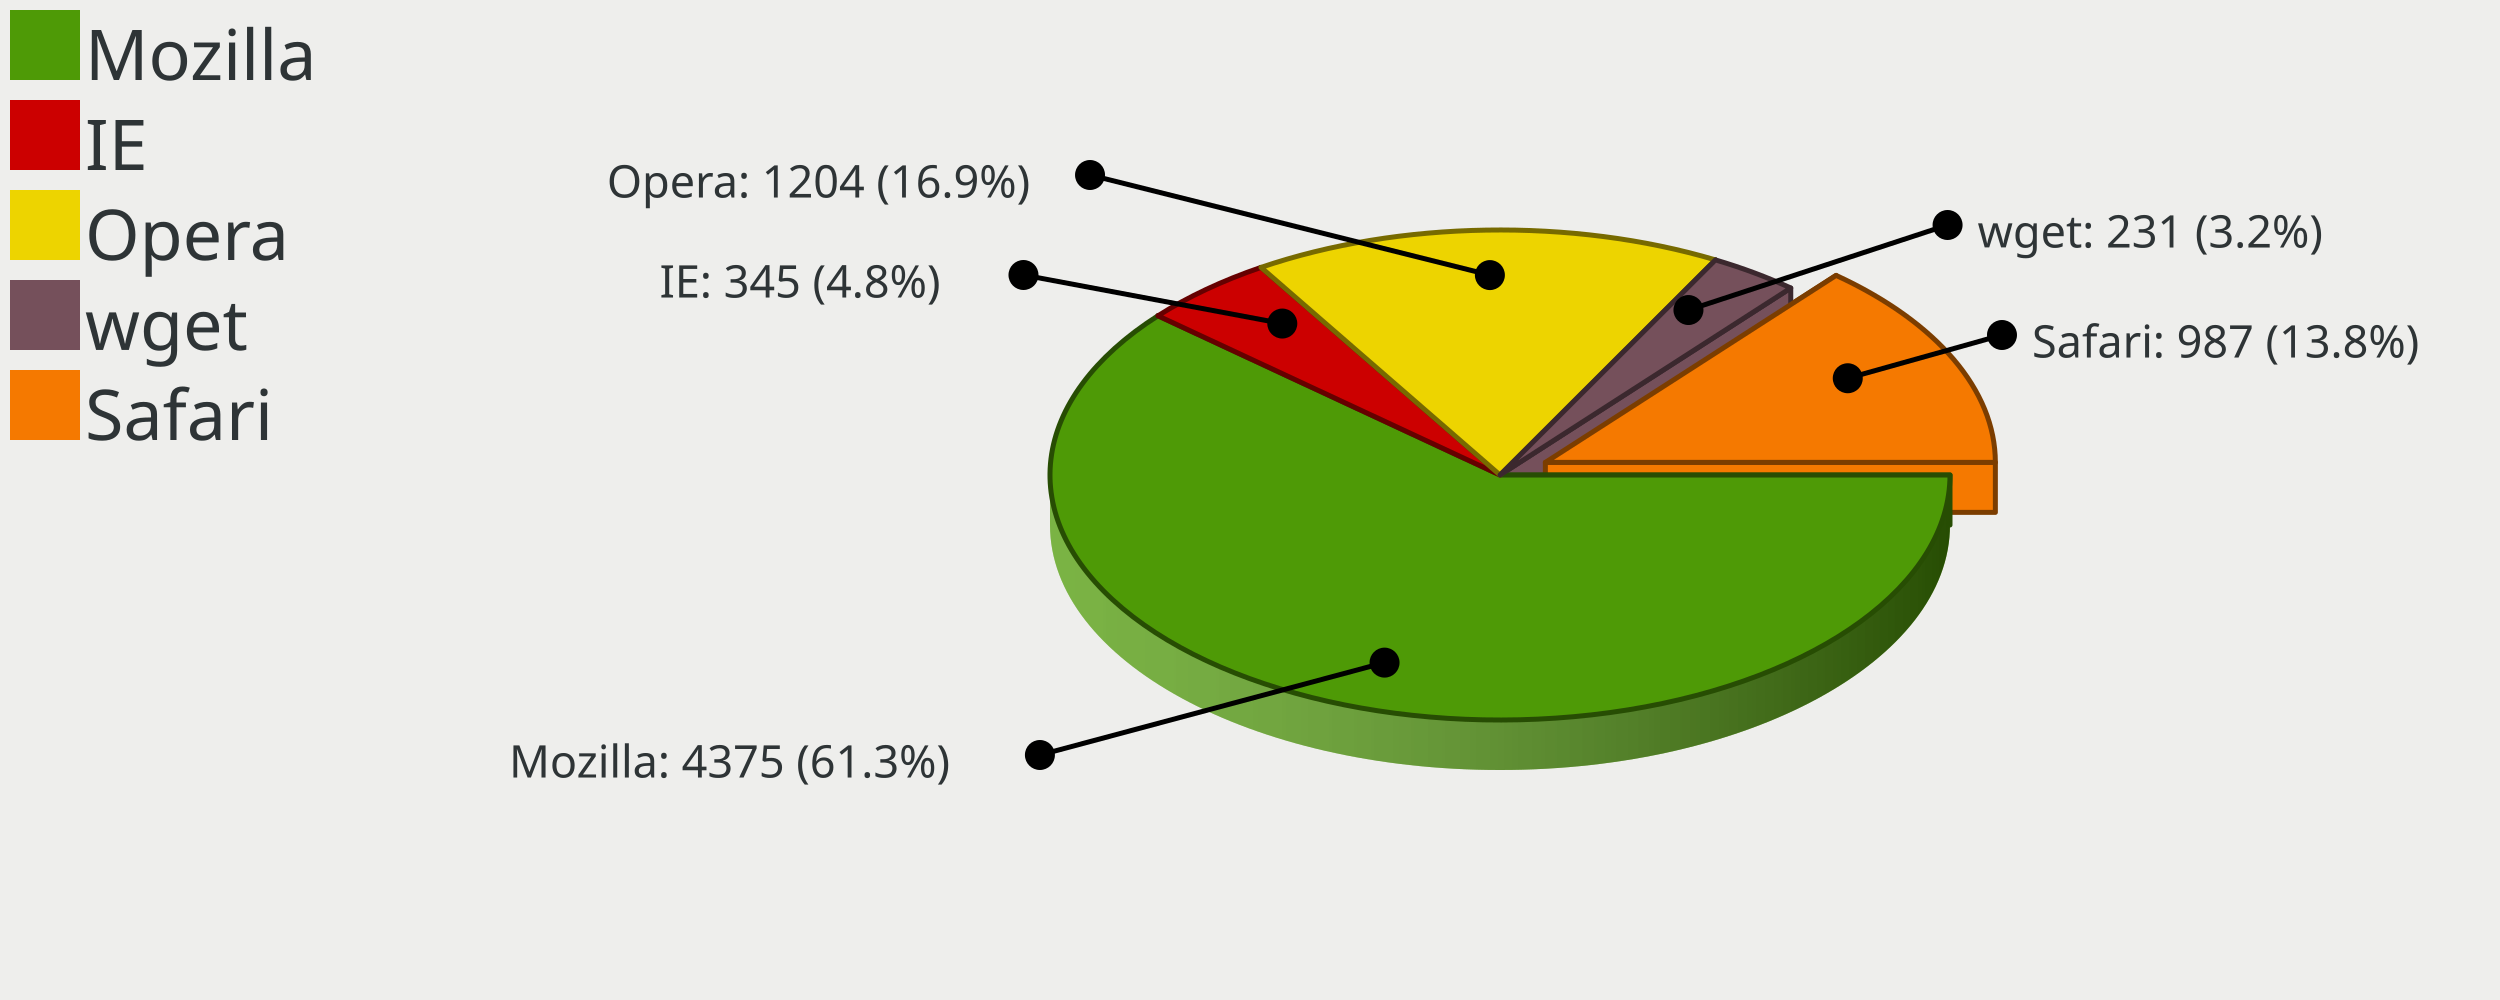
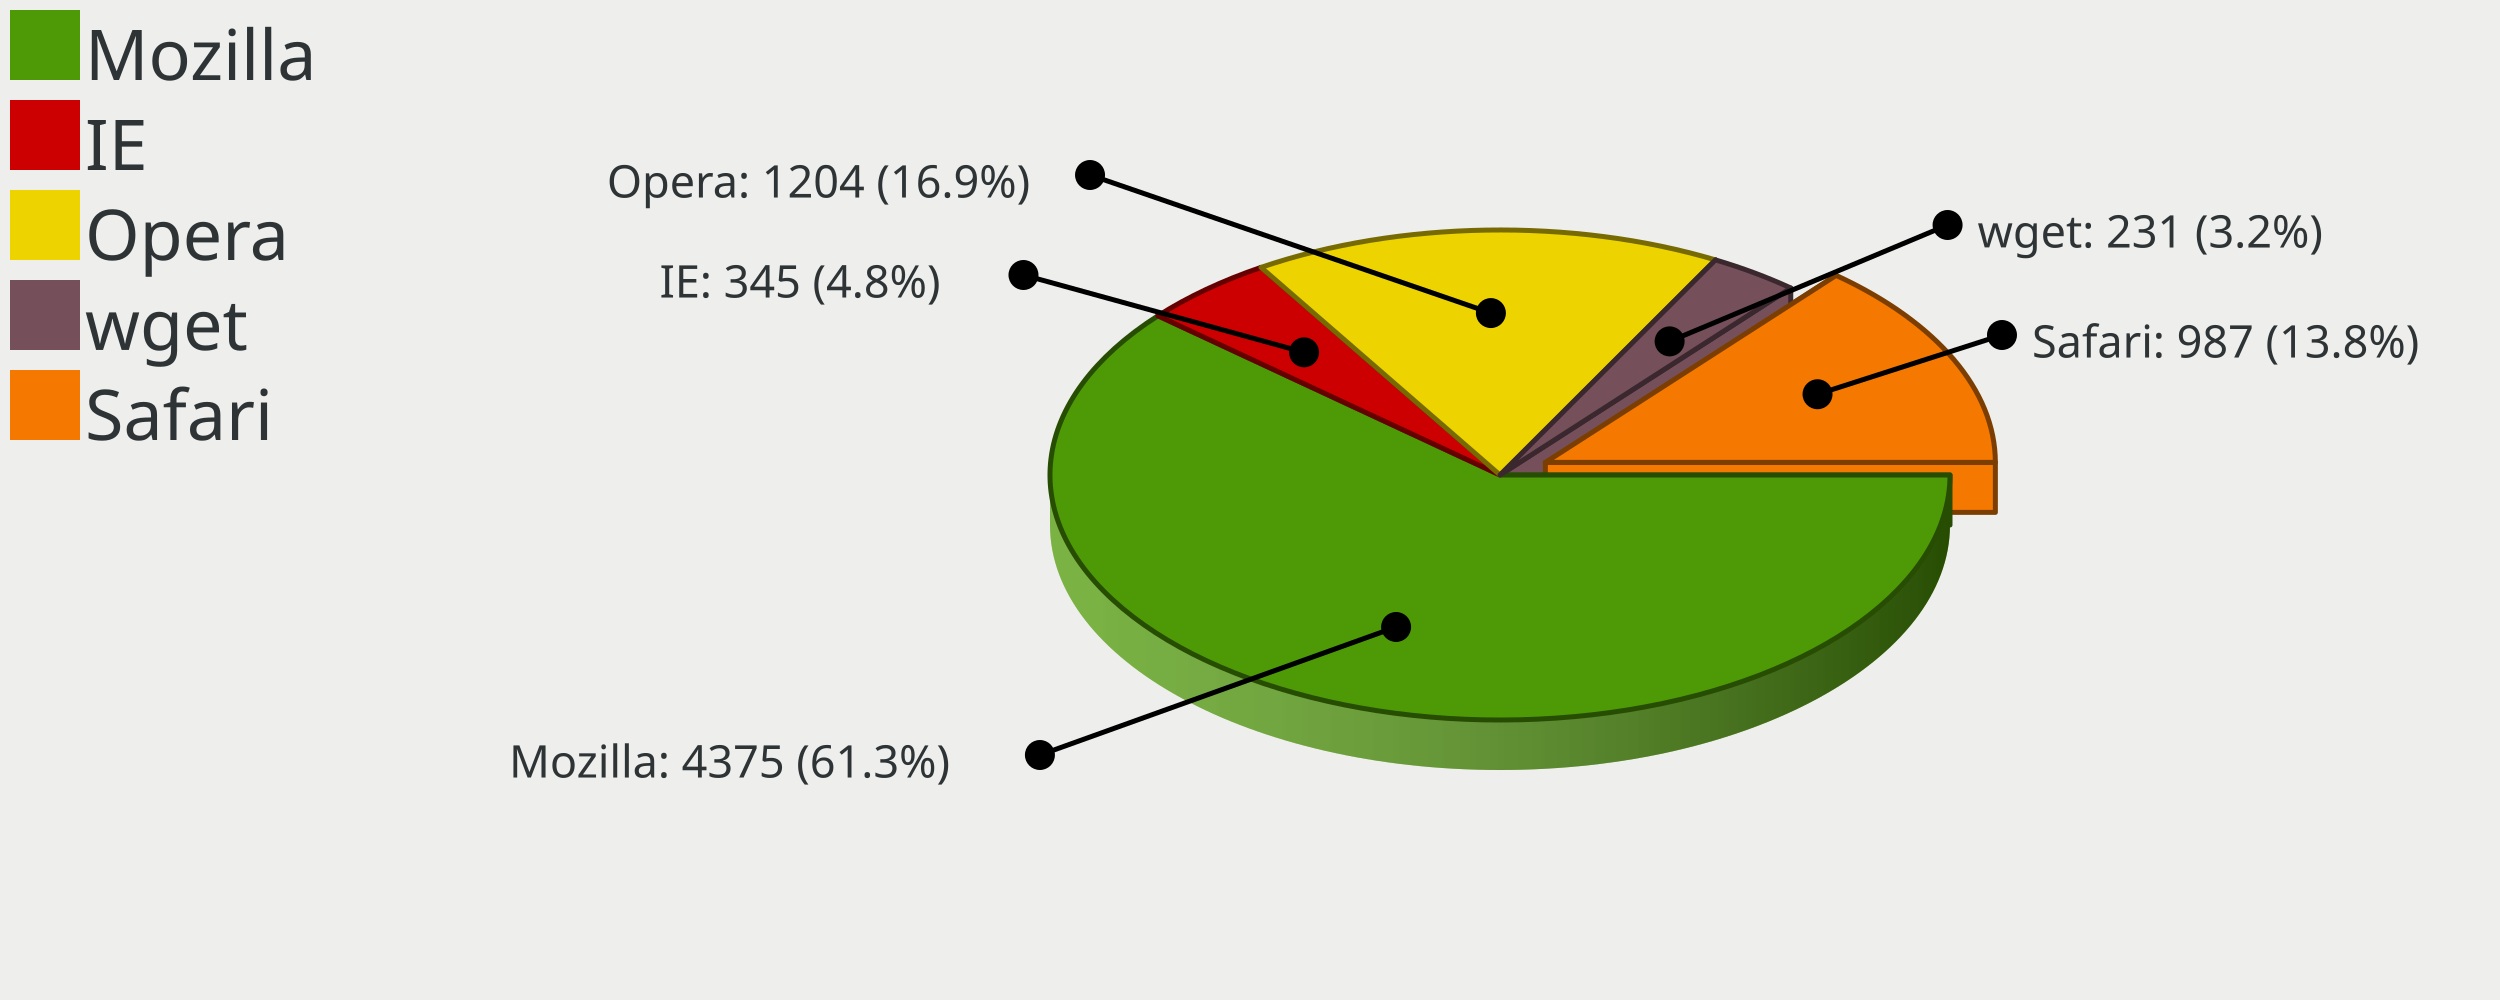
<svg xmlns="http://www.w3.org/2000/svg" xmlns:xlink="http://www.w3.org/1999/xlink" width="500" height="200" version="1.0" id="ezcGraph">
  <defs>
    <linearGradient id="Definition_LinearGradient_210_95_390_95_ffffffbf_0000007f">
      <stop offset="0" style="stop-color: #ffffff; stop-opacity: 0.25;" />
      <stop offset="1" style="stop-color: #000000; stop-opacity: 0.50;" />
    </linearGradient>
    <linearGradient id="LinearGradient_210_95_390_95_ffffffbf_0000007f" x1="210" y1="95" x2="390" y2="95" gradientUnits="userSpaceOnUse" xlink:href="#Definition_LinearGradient_210_95_390_95_ffffffbf_0000007f" />
    <linearGradient id="Definition_LinearGradient_219_92_399_92_ffffffbf_0000007f">
      <stop offset="0" style="stop-color: #ffffff; stop-opacity: 0.25;" />
      <stop offset="1" style="stop-color: #000000; stop-opacity: 0.50;" />
    </linearGradient>
    <linearGradient id="LinearGradient_219_92_399_92_ffffffbf_0000007f" x1="219.072" y1="92.476" x2="399.072" y2="92.476" gradientUnits="userSpaceOnUse" xlink:href="#Definition_LinearGradient_219_92_399_92_ffffffbf_0000007f" />
  </defs>
  <g id="ezcGraphChart" color-rendering="optimizeQuality" shape-rendering="geometricPrecision" text-rendering="optimizeLegibility">
    <path d=" M 0,200 L 0,0 L 500,0 L 500,200 L 0,200 z " style="fill: #eeeeec; fill-opacity: 1.00; stroke: none;" id="ezcGraphPolygon_1" />
    <path d=" M 0,200 L 0,0 L 100,0 L 100,200 L 0,200 z " style="fill: #000000; fill-opacity: 0.00; stroke: none;" id="ezcGraphPolygon_2" />
    <path d=" M 2,16 L 2,2 L 16,2 L 16,16 L 2,16 z " style="fill: #4e9a06; fill-opacity: 1.00; stroke: none;" id="ezcGraphPolygon_3" />
    <path d=" M 2,34 L 2,20 L 16,20 L 16,34 L 2,34 z " style="fill: #cc0000; fill-opacity: 1.00; stroke: none;" id="ezcGraphPolygon_5" />
    <path d=" M 2,52 L 2,38 L 16,38 L 16,52 L 2,52 z " style="fill: #edd400; fill-opacity: 1.00; stroke: none;" id="ezcGraphPolygon_7" />
    <path d=" M 2,70 L 2,56 L 16,56 L 16,70 L 2,70 z " style="fill: #75505b; fill-opacity: 1.00; stroke: none;" id="ezcGraphPolygon_9" />
    <path d=" M 2,88 L 2,74 L 16,74 L 16,88 L 2,88 z " style="fill: #f57900; fill-opacity: 1.00; stroke: none;" id="ezcGraphPolygon_11" />
    <path d="M 343.09,61.98 A 90.00,49.00 0 0,0 252.20,63.48 L 252.20,53.48 A 90.00,49 0 0,1 343.09,51.98 z" style="fill: #edd400; fill-opacity: 1.00; stroke: none;" id="ezcGraphCircularArc_13" />
    <path d="M 343.09,61.98 A 90.00,49.00 0 0,0 252.20,63.48 L 252.20,53.48 A 90.00,49 0 0,1 343.09,51.98 z" style="fill: url(#LinearGradient_210_95_390_95_ffffffbf_0000007f); stroke: none;" />
    <path d="M 358.15,67.60 A 90.00,49.00 0 0,0 343.09,61.98 L 343.09,51.98 A 90.00,49 0 0,1 358.15,57.60 z" style="fill: #75505b; fill-opacity: 1.00; stroke: none;" id="ezcGraphCircularArc_14" />
    <path d="M 358.15,67.60 A 90.00,49.00 0 0,0 343.09,61.98 L 343.09,51.98 A 90.00,49 0 0,1 358.15,57.60 z" style="fill: url(#LinearGradient_210_95_390_95_ffffffbf_0000007f); stroke: none;" />
    <path d="M 252.20,63.48 A 90.00,49.00 0 0,0 231.59,73.16 L 231.59,63.16 A 90.00,49 0 0,1 252.20,53.48 z" style="fill: #cc0000; fill-opacity: 1.00; stroke: none;" id="ezcGraphCircularArc_15" />
    <path d="M 252.20,63.48 A 90.00,49.00 0 0,0 231.59,73.16 L 231.59,63.16 A 90.00,49 0 0,1 252.20,53.48 z" style="fill: url(#LinearGradient_210_95_390_95_ffffffbf_0000007f); stroke: none;" />
    <path d="M 399.07,102.48 A 90.00,49.00 0 0,0 367.22,65.08 L 367.22,55.08 A 90.00,49 0 0,1 399.07,92.48 z" style="fill: #f57900; fill-opacity: 1.00; stroke: none;" id="ezcGraphCircularArc_16" />
    <path d="M 399.07,102.48 A 90.00,49.00 0 0,0 367.22,65.08 L 367.22,55.08 A 90.00,49 0 0,1 399.07,92.48 z" style="fill: url(#LinearGradient_219_92_399_92_ffffffbf_0000007f); stroke: none;" />
    <path d=" M 343.09,51.981 L 300,95 L 300,105 L 343.09,61.981 L 343.09,51.981 z " style="fill: #edd400; fill-opacity: 1.00; stroke: none;" id="ezcGraphPolygon_17" />
    <path d=" M 343.09,51.981 L 300,95 L 300,105 L 343.09,61.981 L 343.09,51.981 z " style="fill: none; stroke: #776a00; stroke-width: 1; stroke-opacity: 1.00; stroke-linecap: round; stroke-linejoin: round;" id="ezcGraphPolygon_18" />
    <path d=" M 343.09,51.981 L 300,95 L 300,105 L 343.09,61.981 L 343.09,51.981 z " style="fill: #75505b; fill-opacity: 1.00; stroke: none;" id="ezcGraphPolygon_19" />
    <path d=" M 343.09,51.981 L 300,95 L 300,105 L 343.09,61.981 L 343.09,51.981 z " style="fill: none; stroke: #3b282e; stroke-width: 1; stroke-opacity: 1.00; stroke-linecap: round; stroke-linejoin: round;" id="ezcGraphPolygon_20" />
    <path d=" M 367.223,55.077 L 309.072,92.476 L 309.072,102.476 L 367.223,65.077 L 367.223,55.077 z " style="fill: #f57900; fill-opacity: 1.00; stroke: none;" id="ezcGraphPolygon_21" />
    <path d=" M 367.223,55.077 L 309.072,92.476 L 309.072,102.476 L 367.223,65.077 L 367.223,55.077 z " style="fill: none; stroke: #7b3d00; stroke-width: 1; stroke-opacity: 1.00; stroke-linecap: round; stroke-linejoin: round;" id="ezcGraphPolygon_22" />
    <path d=" M 252.196,53.483 L 300,95 L 300,105 L 252.196,63.483 L 252.196,53.483 z " style="fill: #cc0000; fill-opacity: 1.00; stroke: none;" id="ezcGraphPolygon_23" />
    <path d=" M 252.196,53.483 L 300,95 L 300,105 L 252.196,63.483 L 252.196,53.483 z " style="fill: none; stroke: #660000; stroke-width: 1; stroke-opacity: 1.00; stroke-linecap: round; stroke-linejoin: round;" id="ezcGraphPolygon_24" />
    <path d=" M 252.196,53.483 L 300,95 L 300,105 L 252.196,63.483 L 252.196,53.483 z " style="fill: #edd400; fill-opacity: 1.00; stroke: none;" id="ezcGraphPolygon_25" />
    <path d=" M 252.196,53.483 L 300,95 L 300,105 L 252.196,63.483 L 252.196,53.483 z " style="fill: none; stroke: #776a00; stroke-width: 1; stroke-opacity: 1.00; stroke-linecap: round; stroke-linejoin: round;" id="ezcGraphPolygon_26" />
    <path d=" M 358.15,57.601 L 300,95 L 300,105 L 358.15,67.601 L 358.15,57.601 z " style="fill: #75505b; fill-opacity: 1.00; stroke: none;" id="ezcGraphPolygon_27" />
    <path d=" M 358.15,57.601 L 300,95 L 300,105 L 358.15,67.601 L 358.15,57.601 z " style="fill: none; stroke: #3b282e; stroke-width: 1; stroke-opacity: 1.00; stroke-linecap: round; stroke-linejoin: round;" id="ezcGraphPolygon_28" />
    <path d=" M 231.59,63.16 L 300,95 L 300,105 L 231.59,73.16 L 231.59,63.16 z " style="fill: #4e9a06; fill-opacity: 1.00; stroke: none;" id="ezcGraphPolygon_29" />
    <path d=" M 231.59,63.16 L 300,95 L 300,105 L 231.59,73.16 L 231.59,63.16 z " style="fill: none; stroke: #274d03; stroke-width: 1; stroke-opacity: 1.00; stroke-linecap: round; stroke-linejoin: round;" id="ezcGraphPolygon_30" />
    <path d=" M 231.59,63.16 L 300,95 L 300,105 L 231.59,73.16 L 231.59,63.16 z " style="fill: #cc0000; fill-opacity: 1.00; stroke: none;" id="ezcGraphPolygon_31" />
    <path d=" M 231.59,63.16 L 300,95 L 300,105 L 231.59,73.16 L 231.59,63.16 z " style="fill: none; stroke: #660000; stroke-width: 1; stroke-opacity: 1.00; stroke-linecap: round; stroke-linejoin: round;" id="ezcGraphPolygon_32" />
    <path d=" M 399.072,92.476 L 309.072,92.476 L 309.072,102.476 L 399.072,102.476 L 399.072,92.476 z " style="fill: #f57900; fill-opacity: 1.00; stroke: none;" id="ezcGraphPolygon_33" />
    <path d=" M 399.072,92.476 L 309.072,92.476 L 309.072,102.476 L 399.072,102.476 L 399.072,92.476 z " style="fill: none; stroke: #7b3d00; stroke-width: 1; stroke-opacity: 1.00; stroke-linecap: round; stroke-linejoin: round;" id="ezcGraphPolygon_34" />
    <path d=" M 390,95 L 300,95 L 300,105 L 390,105 L 390,95 z " style="fill: #4e9a06; fill-opacity: 1.00; stroke: none;" id="ezcGraphPolygon_35" />
    <path d=" M 390,95 L 300,95 L 300,105 L 390,105 L 390,95 z " style="fill: none; stroke: #274d03; stroke-width: 1; stroke-opacity: 1.00; stroke-linecap: round; stroke-linejoin: round;" id="ezcGraphPolygon_36" />
    <path d="M 210.00,105.00 A 90.00,49.00 0 0,0 390.00,105.00 L 390.00,95.00 A 90.00,49 0 0,1 210.00,95.00 z" style="fill: #4e9a06; fill-opacity: 1.00; stroke: none;" id="ezcGraphCircularArc_37" />
    <path d="M 210.00,105.00 A 90.00,49.00 0 0,0 390.00,105.00 L 390.00,95.00 A 90.00,49 0 0,1 210.00,95.00 z" style="fill: url(#LinearGradient_210_95_390_95_ffffffbf_0000007f); stroke: none;" />
    <path d="M 231.59,73.16 A 90.00,49.00 0 0,0 210.00,105.00 L 210.00,95.00 A 90.00,49 0 0,1 231.59,63.16 z" style="fill: #4e9a06; fill-opacity: 1.00; stroke: none;" id="ezcGraphCircularArc_38" />
    <path d="M 231.59,73.16 A 90.00,49.00 0 0,0 210.00,105.00 L 210.00,95.00 A 90.00,49 0 0,1 231.59,63.16 z" style="fill: url(#LinearGradient_210_95_390_95_ffffffbf_0000007f); stroke: none;" />
    <path d="M 300.00,95.00 L 390.00,95.00 A 90.00,49.00 0 1,1 231.59,63.16 z" style="fill: #4e9a06; fill-opacity: 1.00; stroke: none;" id="ezcGraphCircleSector_39" />
    <path d="M 300.00,95.00 L 390.00,95.00 A 90.00,49.00 0 1,1 231.59,63.16 z" style="fill: none; stroke: #274d03; stroke-width: 1; stroke-opacity: 1.00; stroke-linecap: round; stroke-linejoin: round;" id="ezcGraphCircleSector_40" />
    <path d="M 300.00,95.00 L 231.59,63.16 A 90.00,49.00 0 0,1 252.20,53.48 z" style="fill: #cc0000; fill-opacity: 1.00; stroke: none;" id="ezcGraphCircleSector_41" />
    <path d="M 300.00,95.00 L 231.59,63.16 A 90.00,49.00 0 0,1 252.20,53.48 z" style="fill: none; stroke: #660000; stroke-width: 1; stroke-opacity: 1.00; stroke-linecap: round; stroke-linejoin: round;" id="ezcGraphCircleSector_42" />
    <path d="M 300.00,95.00 L 252.20,53.48 A 90.00,49.00 0 0,1 343.09,51.98 z" style="fill: #edd400; fill-opacity: 1.00; stroke: none;" id="ezcGraphCircleSector_43" />
    <path d="M 300.00,95.00 L 252.20,53.48 A 90.00,49.00 0 0,1 343.09,51.98 z" style="fill: none; stroke: #776a00; stroke-width: 1; stroke-opacity: 1.00; stroke-linecap: round; stroke-linejoin: round;" id="ezcGraphCircleSector_44" />
    <path d="M 300.00,95.00 L 343.09,51.98 A 90.00,49.00 0 0,1 358.15,57.60 z" style="fill: #75505b; fill-opacity: 1.00; stroke: none;" id="ezcGraphCircleSector_45" />
    <path d="M 300.00,95.00 L 343.09,51.98 A 90.00,49.00 0 0,1 358.15,57.60 z" style="fill: none; stroke: #3b282e; stroke-width: 1; stroke-opacity: 1.00; stroke-linecap: round; stroke-linejoin: round;" id="ezcGraphCircleSector_46" />
    <path d="M 309.07,92.48 L 367.22,55.08 A 90.00,49.00 0 0,1 399.07,92.48 z" style="fill: #f57900; fill-opacity: 1.00; stroke: none;" id="ezcGraphCircleSector_47" />
    <path d="M 309.07,92.48 L 367.22,55.08 A 90.00,49.00 0 0,1 399.07,92.48 z" style="fill: none; stroke: #7b3d00; stroke-width: 1; stroke-opacity: 1.00; stroke-linecap: round; stroke-linejoin: round;" id="ezcGraphCircleSector_48" />
-     <path d=" M 297.977,55.018 L 218.007,35" style="fill: none; stroke: #000000; stroke-width: 1; stroke-opacity: 1.00; stroke-linecap: round; stroke-linejoin: round;" id="ezcGraphLine_49" />
-     <ellipse cx="297.977" cy="55.018" rx="3" ry="3" style="fill: #000000; fill-opacity: 1.00; stroke: none;" id="ezcGraphCircle_50" />
+     <path d=" M 298.179,62.615 L 218.007,35" style="fill: none; stroke: #000000; stroke-width: 1; stroke-opacity: 1.00; stroke-linecap: round; stroke-linejoin: round;" id="ezcGraphLine_49" />
+     <ellipse cx="298.179" cy="62.615" rx="3" ry="3" style="fill: #000000; fill-opacity: 1.00; stroke: none;" id="ezcGraphCircle_50" />
    <ellipse cx="218.007" cy="35" rx="3" ry="3" style="fill: #000000; fill-opacity: 1.00; stroke: none;" id="ezcGraphCircle_51" />
-     <path d=" M 256.458,64.71 L 204.697,55" style="fill: none; stroke: #000000; stroke-width: 1; stroke-opacity: 1.00; stroke-linecap: round; stroke-linejoin: round;" id="ezcGraphLine_53" />
-     <ellipse cx="256.458" cy="64.71" rx="3" ry="3" style="fill: #000000; fill-opacity: 1.00; stroke: none;" id="ezcGraphCircle_54" />
+     <path d=" M 260.812,70.465 L 204.697,55" style="fill: none; stroke: #000000; stroke-width: 1; stroke-opacity: 1.00; stroke-linecap: round; stroke-linejoin: round;" id="ezcGraphLine_53" />
+     <ellipse cx="260.812" cy="70.465" rx="3" ry="3" style="fill: #000000; fill-opacity: 1.00; stroke: none;" id="ezcGraphCircle_54" />
    <ellipse cx="204.697" cy="55" rx="3" ry="3" style="fill: #000000; fill-opacity: 1.00; stroke: none;" id="ezcGraphCircle_55" />
-     <path d=" M 276.911,132.524 L 207.983,151" style="fill: none; stroke: #000000; stroke-width: 1; stroke-opacity: 1.00; stroke-linecap: round; stroke-linejoin: round;" id="ezcGraphLine_57" />
-     <ellipse cx="276.911" cy="132.524" rx="3" ry="3" style="fill: #000000; fill-opacity: 1.00; stroke: none;" id="ezcGraphCircle_58" />
+     <path d=" M 279.22,125.395 L 207.983,151" style="fill: none; stroke: #000000; stroke-width: 1; stroke-opacity: 1.00; stroke-linecap: round; stroke-linejoin: round;" id="ezcGraphLine_57" />
+     <ellipse cx="279.22" cy="125.395" rx="3" ry="3" style="fill: #000000; fill-opacity: 1.00; stroke: none;" id="ezcGraphCircle_58" />
    <ellipse cx="207.983" cy="151" rx="3" ry="3" style="fill: #000000; fill-opacity: 1.00; stroke: none;" id="ezcGraphCircle_59" />
-     <path d=" M 337.691,62.006 L 389.517,45" style="fill: none; stroke: #000000; stroke-width: 1; stroke-opacity: 1.00; stroke-linecap: round; stroke-linejoin: round;" id="ezcGraphLine_61" />
-     <ellipse cx="337.691" cy="62.006" rx="3" ry="3" style="fill: #000000; fill-opacity: 1.00; stroke: none;" id="ezcGraphCircle_62" />
+     <path d=" M 333.922,68.275 L 389.517,45" style="fill: none; stroke: #000000; stroke-width: 1; stroke-opacity: 1.00; stroke-linecap: round; stroke-linejoin: round;" id="ezcGraphLine_61" />
+     <ellipse cx="333.922" cy="68.275" rx="3" ry="3" style="fill: #000000; fill-opacity: 1.00; stroke: none;" id="ezcGraphCircle_62" />
    <ellipse cx="389.516" cy="45" rx="3" ry="3" style="fill: #000000; fill-opacity: 1.00; stroke: none;" id="ezcGraphCircle_63" />
-     <path d=" M 369.554,75.65 L 400.398,67" style="fill: none; stroke: #000000; stroke-width: 1; stroke-opacity: 1.00; stroke-linecap: round; stroke-linejoin: round;" id="ezcGraphLine_65" />
-     <ellipse cx="369.554" cy="75.65" rx="3" ry="3" style="fill: #000000; fill-opacity: 1.00; stroke: none;" id="ezcGraphCircle_66" />
+     <path d=" M 363.506,78.847 L 400.398,67" style="fill: none; stroke: #000000; stroke-width: 1; stroke-opacity: 1.00; stroke-linecap: round; stroke-linejoin: round;" id="ezcGraphLine_65" />
+     <ellipse cx="363.506" cy="78.847" rx="3" ry="3" style="fill: #000000; fill-opacity: 1.00; stroke: none;" id="ezcGraphCircle_66" />
    <ellipse cx="400.398" cy="67" rx="3" ry="3" style="fill: #000000; fill-opacity: 1.00; stroke: none;" id="ezcGraphCircle_67" />
    <text id="ezcGraphTextBox_4" x="17" text-length="51.94px" y="16" style="font-size: 14px; font-family: sans-serif; fill: #2e3436; fill-opacity: 1.00; stroke: none;">Mozilla</text>
    <text id="ezcGraphTextBox_6" x="17" text-length="14.84px" y="34" style="font-size: 14px; font-family: sans-serif; fill: #2e3436; fill-opacity: 1.00; stroke: none;">IE</text>
    <text id="ezcGraphTextBox_8" x="17" text-length="37.1px" y="52" style="font-size: 14px; font-family: sans-serif; fill: #2e3436; fill-opacity: 1.00; stroke: none;">Opera</text>
    <text id="ezcGraphTextBox_10" x="17" text-length="29.68px" y="70" style="font-size: 14px; font-family: sans-serif; fill: #2e3436; fill-opacity: 1.00; stroke: none;">wget</text>
    <text id="ezcGraphTextBox_12" x="17" text-length="44.52px" y="88" style="font-size: 14px; font-family: sans-serif; fill: #2e3436; fill-opacity: 1.00; stroke: none;">Safari</text>
    <text id="ezcGraphTextBox_52" x="121.377" text-length="90.63px" y="39.5" style="font-size: 9px; font-family: sans-serif; fill: #2e3436; fill-opacity: 1.00; stroke: none;">Opera: 1204 (16.9%)</text>
    <text id="ezcGraphTextBox_56" x="131.917" text-length="66.78px" y="59.5" style="font-size: 9px; font-family: sans-serif; fill: #2e3436; fill-opacity: 1.00; stroke: none;">IE: 345 (4.8%)</text>
    <text id="ezcGraphTextBox_60" x="101.813" text-length="100.17px" y="155.5" style="font-size: 9px; font-family: sans-serif; fill: #2e3436; fill-opacity: 1.00; stroke: none;">Mozilla: 4375 (61.3%)</text>
    <text id="ezcGraphTextBox_64" x="395.516" text-length="76.32px" y="49.5" style="font-size: 9px; font-family: sans-serif; fill: #2e3436; fill-opacity: 1.00; stroke: none;">wget: 231 (3.2%)</text>
    <text id="ezcGraphTextBox_68" x="406.398" text-length="90.63px" y="71.5" style="font-size: 9px; font-family: sans-serif; fill: #2e3436; fill-opacity: 1.00; stroke: none;">Safari: 987 (13.8%)</text>
  </g>
</svg>
